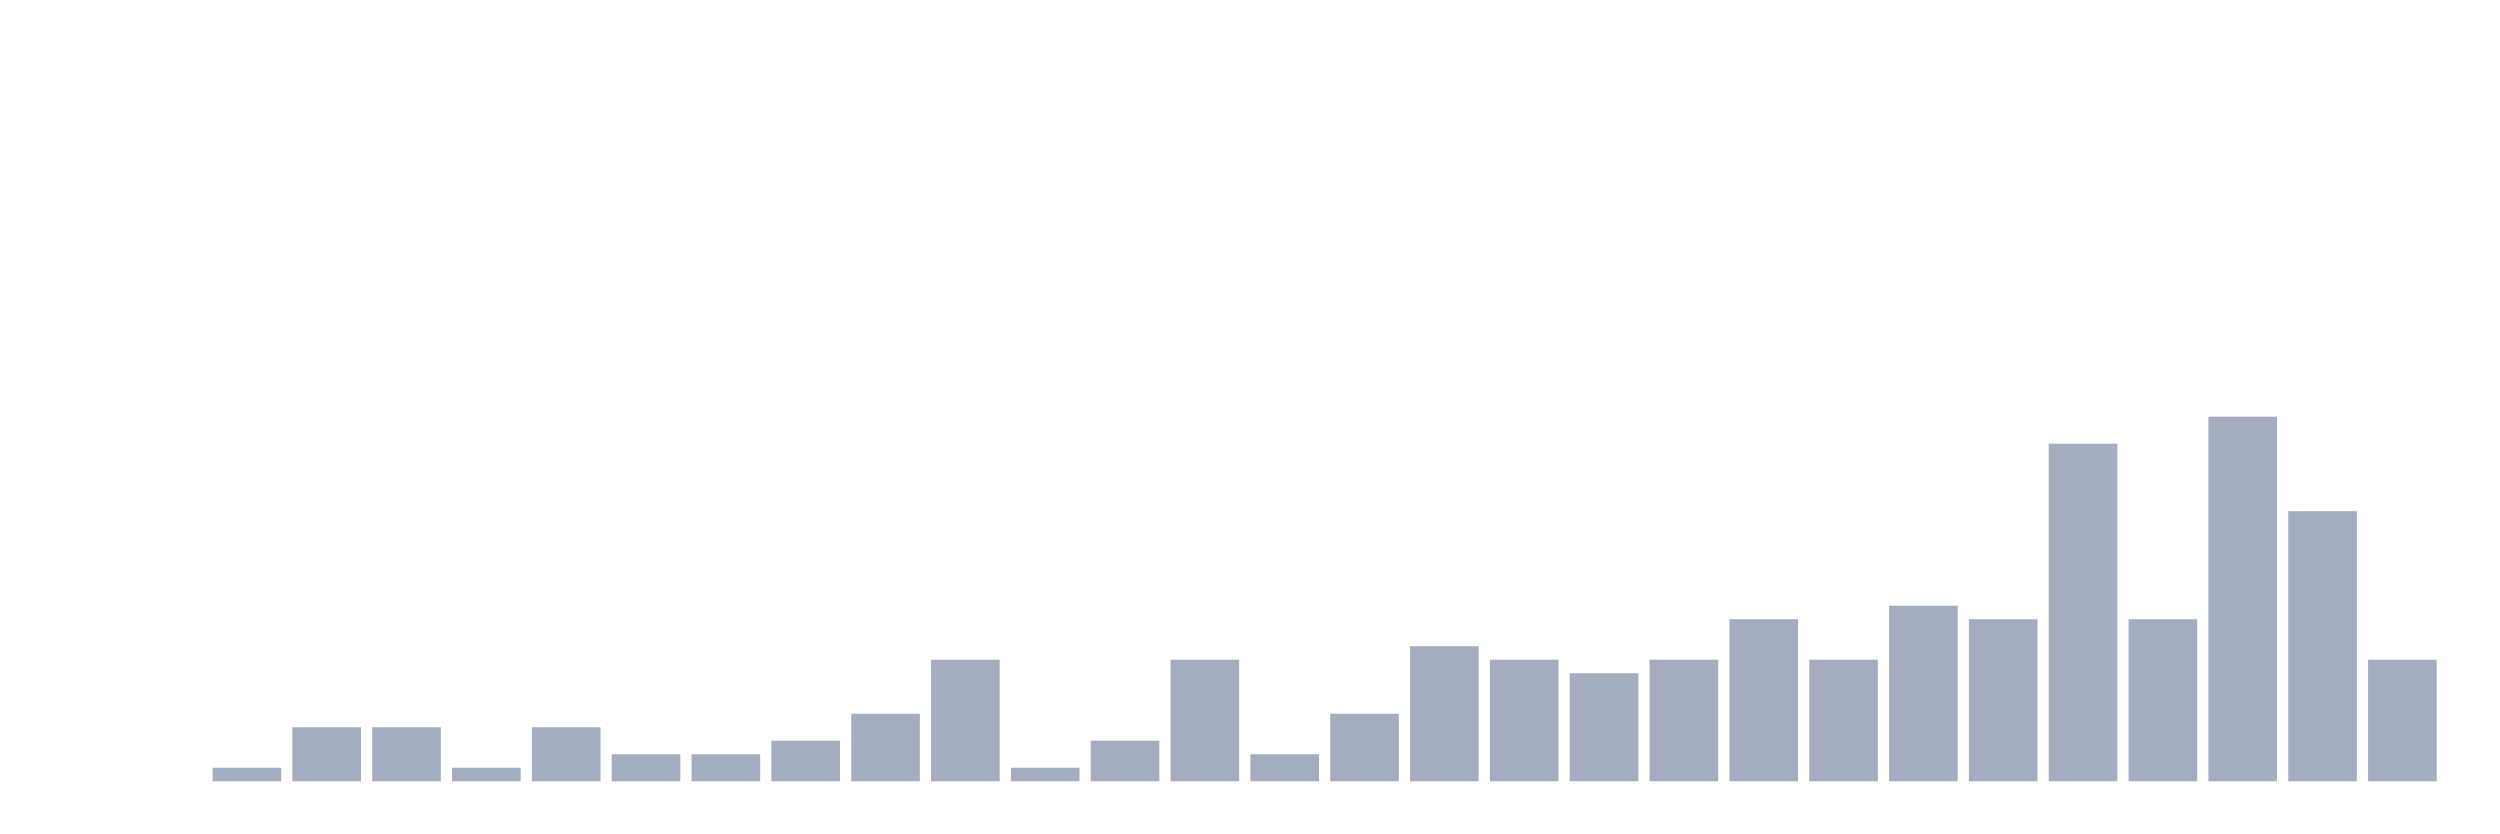
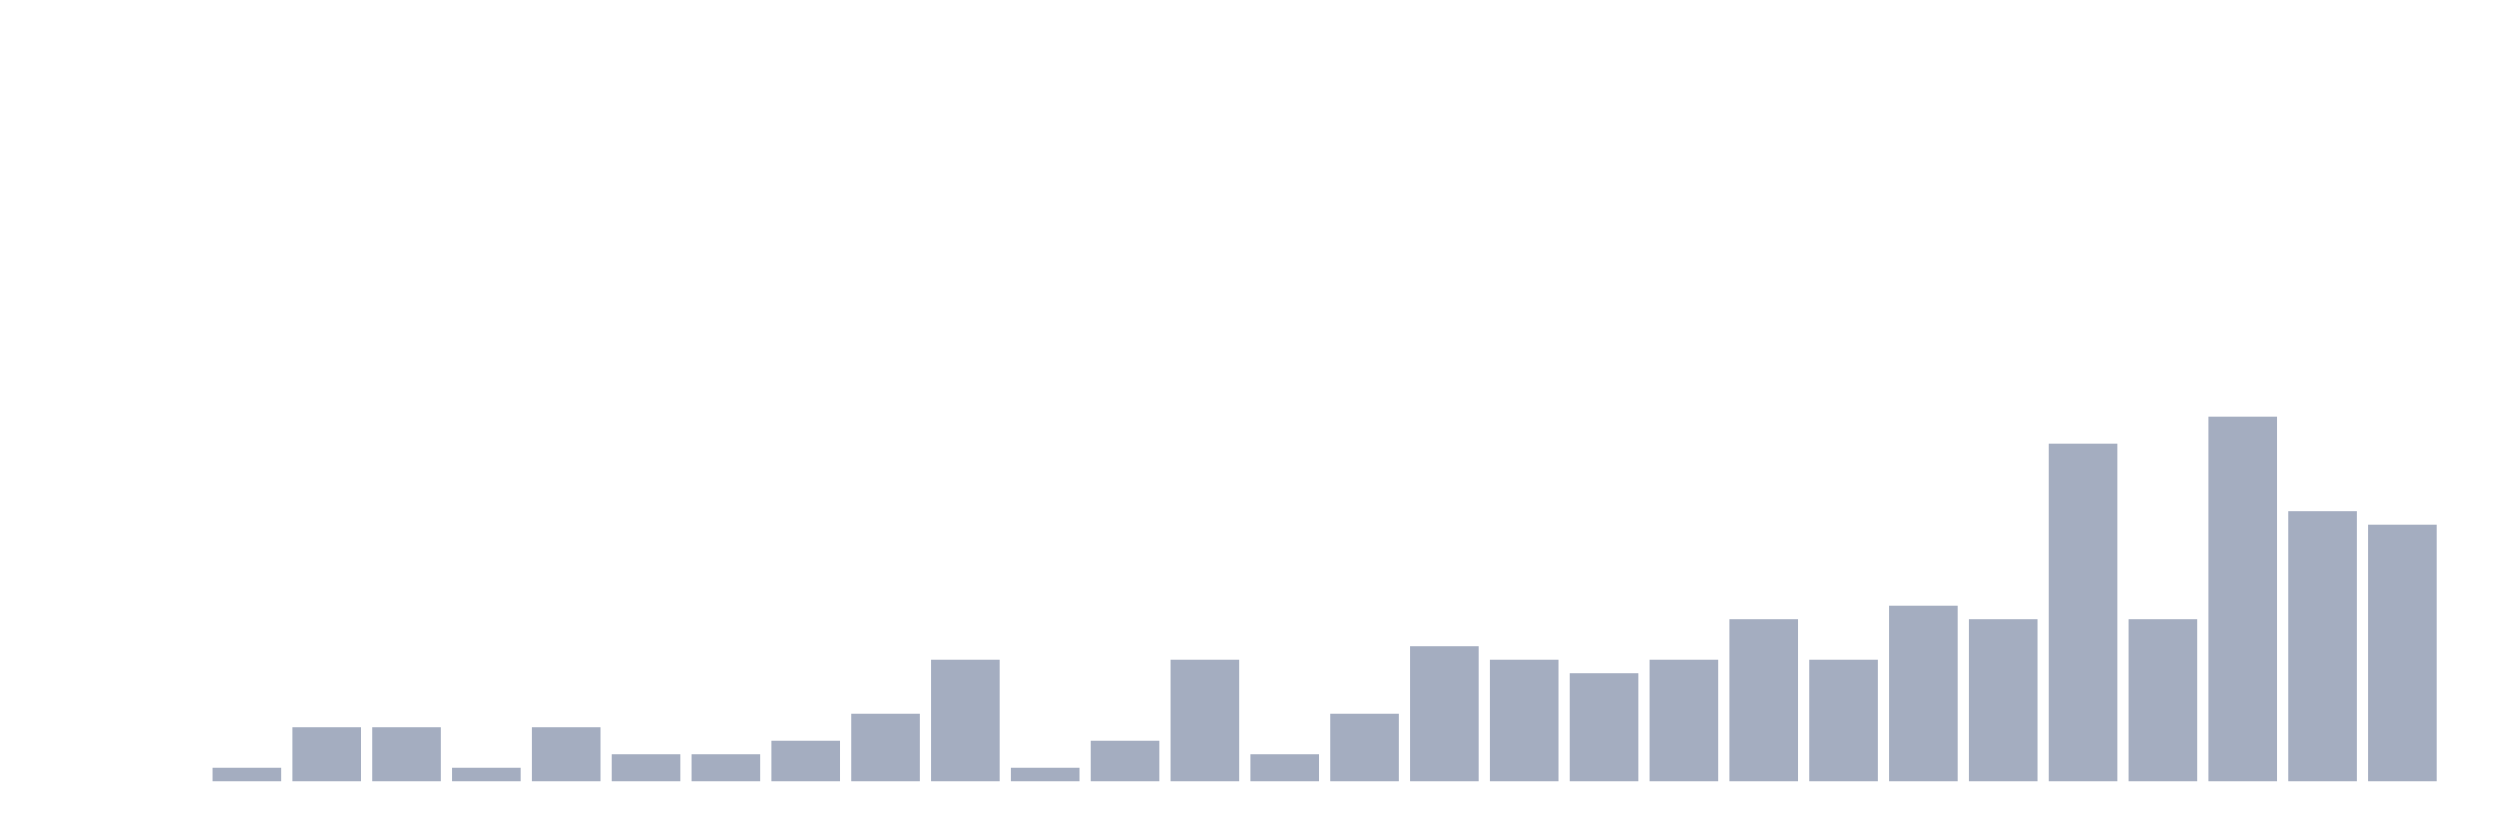
<svg xmlns="http://www.w3.org/2000/svg" viewBox="0 0 480 160">
  <g transform="translate(10,10)">
    <rect class="bar" x="0.153" width="13.175" y="140" height="0" fill="rgb(164,173,192)" />
    <rect class="bar" x="15.482" width="13.175" y="140" height="0" fill="rgb(164,173,192)" />
    <rect class="bar" x="30.81" width="13.175" y="137.407" height="2.593" fill="rgb(164,173,192)" />
    <rect class="bar" x="46.138" width="13.175" y="129.63" height="10.37" fill="rgb(164,173,192)" />
    <rect class="bar" x="61.466" width="13.175" y="129.63" height="10.37" fill="rgb(164,173,192)" />
    <rect class="bar" x="76.794" width="13.175" y="137.407" height="2.593" fill="rgb(164,173,192)" />
    <rect class="bar" x="92.123" width="13.175" y="129.63" height="10.37" fill="rgb(164,173,192)" />
    <rect class="bar" x="107.451" width="13.175" y="134.815" height="5.185" fill="rgb(164,173,192)" />
    <rect class="bar" x="122.779" width="13.175" y="134.815" height="5.185" fill="rgb(164,173,192)" />
    <rect class="bar" x="138.107" width="13.175" y="132.222" height="7.778" fill="rgb(164,173,192)" />
    <rect class="bar" x="153.436" width="13.175" y="127.037" height="12.963" fill="rgb(164,173,192)" />
    <rect class="bar" x="168.764" width="13.175" y="116.667" height="23.333" fill="rgb(164,173,192)" />
    <rect class="bar" x="184.092" width="13.175" y="137.407" height="2.593" fill="rgb(164,173,192)" />
    <rect class="bar" x="199.42" width="13.175" y="132.222" height="7.778" fill="rgb(164,173,192)" />
    <rect class="bar" x="214.748" width="13.175" y="116.667" height="23.333" fill="rgb(164,173,192)" />
    <rect class="bar" x="230.077" width="13.175" y="134.815" height="5.185" fill="rgb(164,173,192)" />
    <rect class="bar" x="245.405" width="13.175" y="127.037" height="12.963" fill="rgb(164,173,192)" />
    <rect class="bar" x="260.733" width="13.175" y="114.074" height="25.926" fill="rgb(164,173,192)" />
    <rect class="bar" x="276.061" width="13.175" y="116.667" height="23.333" fill="rgb(164,173,192)" />
    <rect class="bar" x="291.39" width="13.175" y="119.259" height="20.741" fill="rgb(164,173,192)" />
    <rect class="bar" x="306.718" width="13.175" y="116.667" height="23.333" fill="rgb(164,173,192)" />
    <rect class="bar" x="322.046" width="13.175" y="108.889" height="31.111" fill="rgb(164,173,192)" />
    <rect class="bar" x="337.374" width="13.175" y="116.667" height="23.333" fill="rgb(164,173,192)" />
    <rect class="bar" x="352.702" width="13.175" y="106.296" height="33.704" fill="rgb(164,173,192)" />
    <rect class="bar" x="368.031" width="13.175" y="108.889" height="31.111" fill="rgb(164,173,192)" />
    <rect class="bar" x="383.359" width="13.175" y="75.185" height="64.815" fill="rgb(164,173,192)" />
    <rect class="bar" x="398.687" width="13.175" y="108.889" height="31.111" fill="rgb(164,173,192)" />
    <rect class="bar" x="414.015" width="13.175" y="70" height="70" fill="rgb(164,173,192)" />
    <rect class="bar" x="429.344" width="13.175" y="88.148" height="51.852" fill="rgb(164,173,192)" />
-     <rect class="bar" x="444.672" width="13.175" y="116.667" height="23.333" fill="rgb(164,173,192)" />
+     <rect class="bar" x="444.672" width="13.175" y="90.741" height="49.259" fill="rgb(164,173,192)" />
  </g>
</svg>
